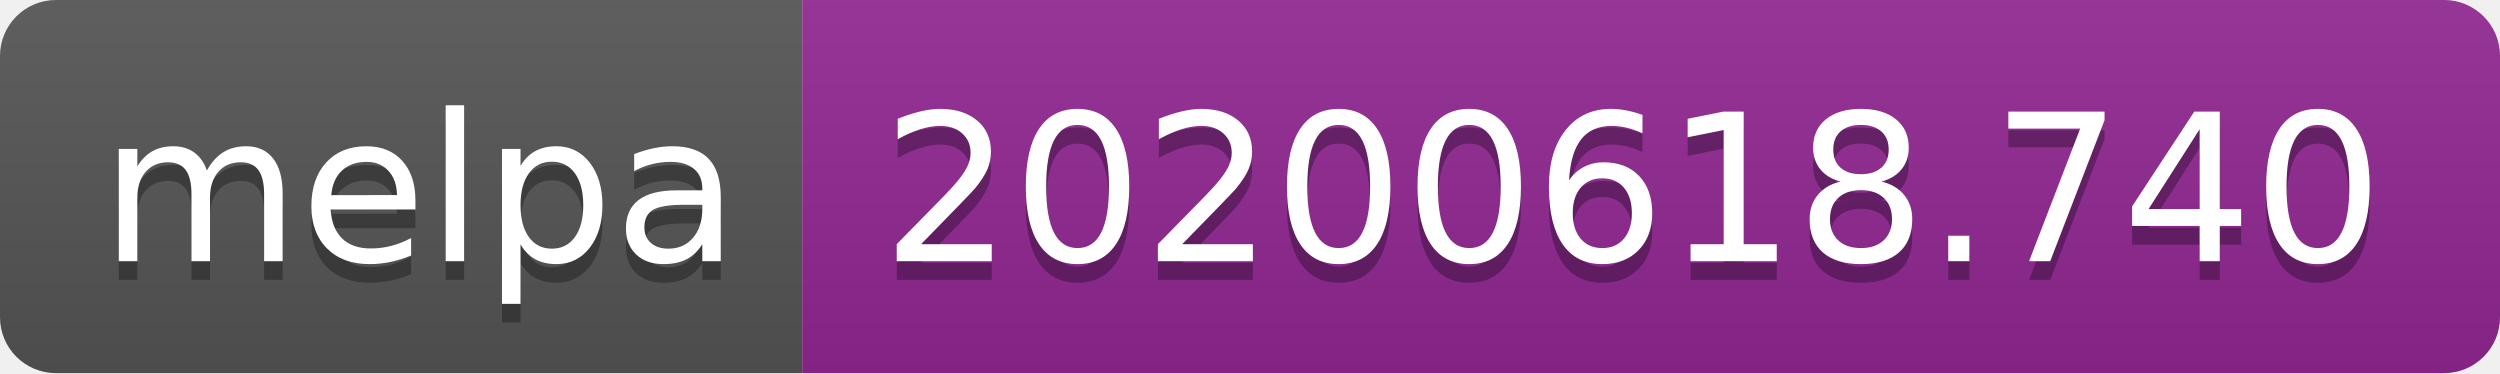
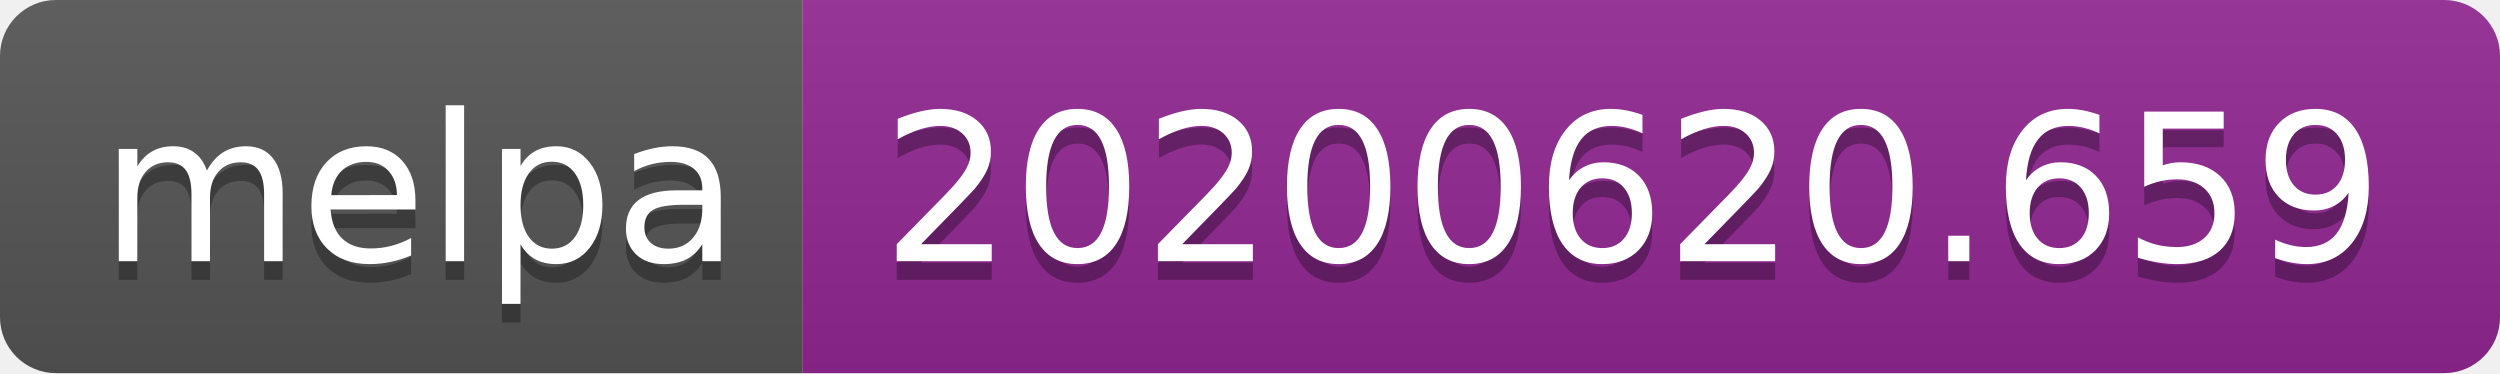
<svg xmlns="http://www.w3.org/2000/svg" width="134" height="20">
  <linearGradient id="s" x2="0" y2="100%">
    <stop offset="0" stop-color="#bbb" stop-opacity=".1" />
    <stop offset="1" stop-opacity=".1" />
  </linearGradient>
  <clipPath id="r">
    <rect width="134" height="20" rx="3" fill="#fff" />
  </clipPath>
  <g clip-path="url(#r)">
    <rect width="43" height="20" fill="#555" />
    <rect x="43" width="91" height="20" fill="#922793" />
    <rect width="134" height="20" fill="url(#s)" />
  </g>
  <g fill="#fff" text-anchor="middle" font-family="Verdana,Geneva,DejaVu Sans,sans-serif" text-rendering="geometricPrecision" font-size="110">
    <text x="225" y="150" fill="#010101" fill-opacity=".3" transform="scale(.1)" textLength="330">melpa</text>
    <text x="225" y="140" transform="scale(.1)" textLength="330">melpa</text>
-     <text x="875" y="150" fill="#010101" fill-opacity=".3" transform="scale(.1)" textLength="810">20200618.740</text>
-     <text x="875" y="140" transform="scale(.1)" textLength="810">20200618.740</text>
+     <text x="875" y="150" fill="#010101" fill-opacity=".3" transform="scale(.1)" textLength="810">20200620.659</text>
+     <text x="875" y="140" transform="scale(.1)" textLength="810">20200620.659</text>
  </g>
</svg>
